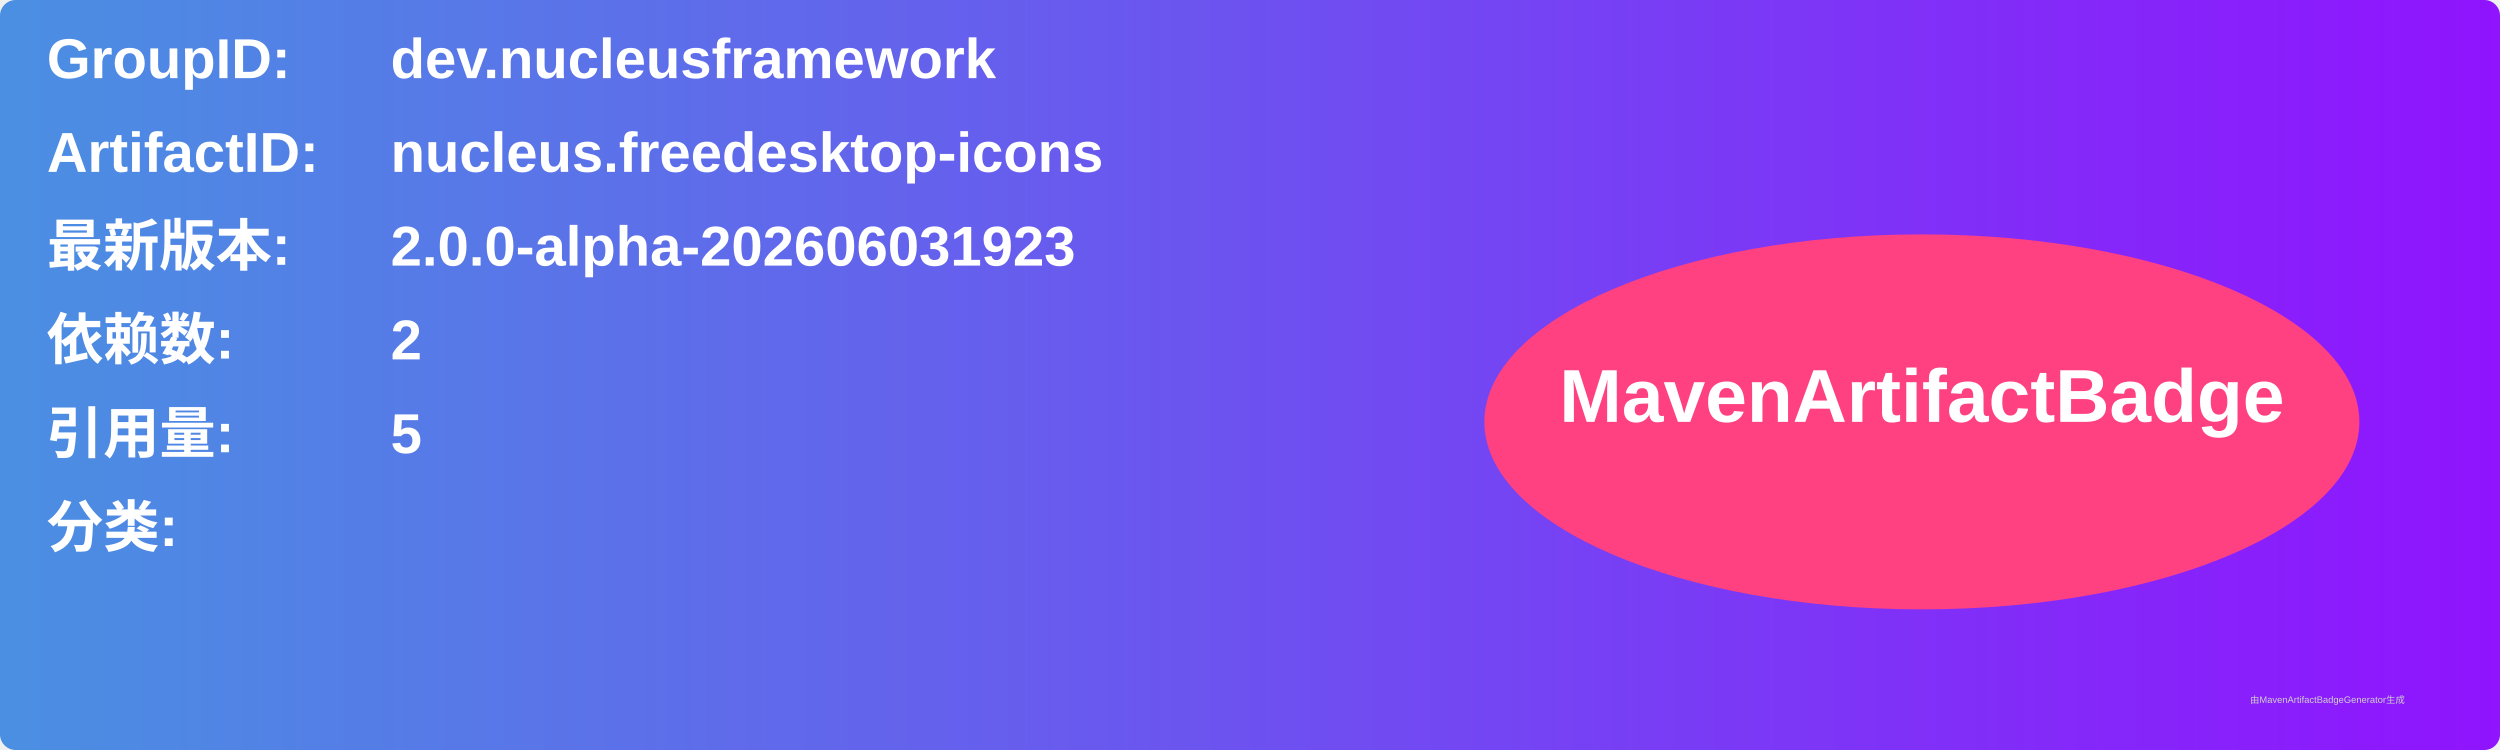
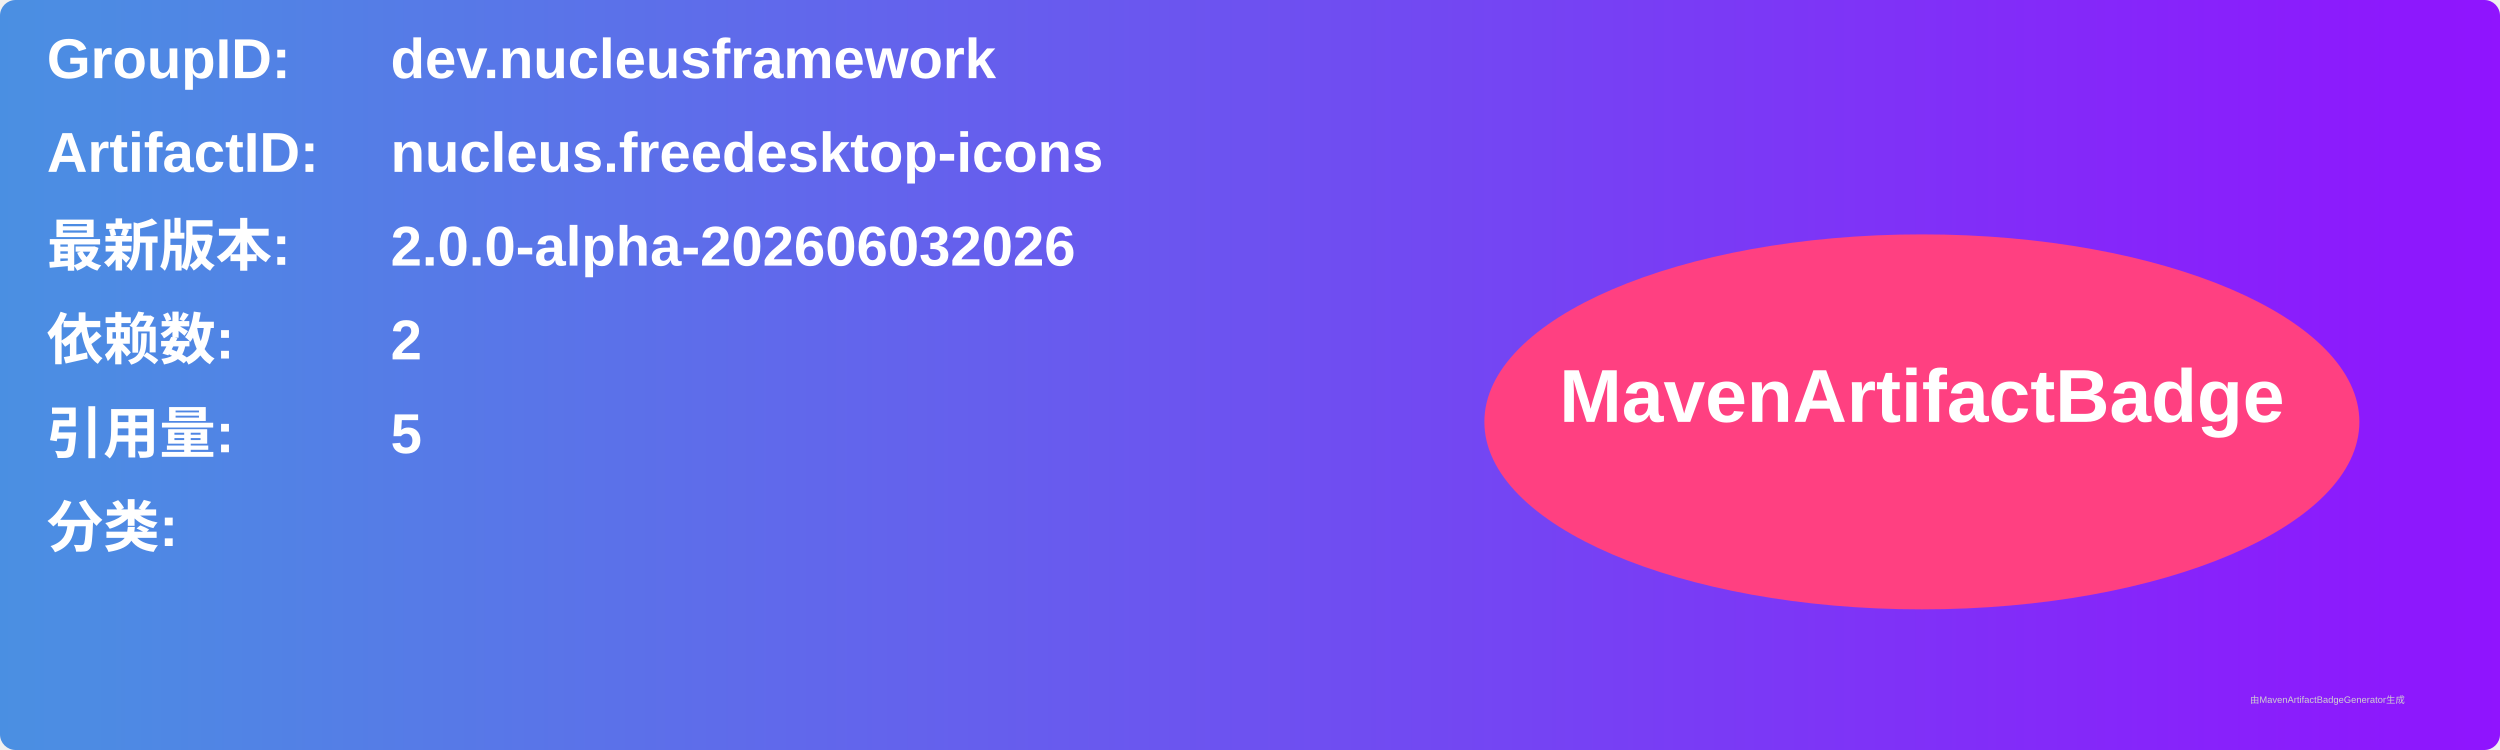
<svg xmlns="http://www.w3.org/2000/svg" width="800" height="240" viewBox="0 0 800 240">
  <linearGradient id="grad" x1="0%" y1="0%" x2="100%" y2="0%">
    <stop offset="0%" stop-color="#4a90e2" />
    <stop offset="100%" stop-color="#9013fe" />
  </linearGradient>
  <rect width="100%" height="100%" rx="5" ry="5" fill="url(#grad)" />
  <g transform="translate(15, 15)">
    <text x="0" y="10" font-family="Arial" font-size="18" fill="white" font-weight="bold" width="260">GroupID:</text>
    <text x="110" y="10" font-family="Arial" font-size="18" fill="white" font-weight="bold" width="460">dev.nucleusframework</text>
    <text x="0" y="40" font-family="Arial" font-size="18" fill="white" font-weight="bold" width="260">ArtifactID:</text>
    <text x="110" y="40" font-family="Arial" font-size="18" fill="white" font-weight="bold" width="460">nucleus.freedesktop-icons</text>
    <text x="0" y="70" font-family="Arial" font-size="18" fill="white" font-weight="bold">最新版本:</text>
    <text x="110" y="70" font-family="Arial" font-size="18" fill="white" font-weight="bold">
-       <tspan font-weight="bold">2.0.0-alpha-202606031923</tspan>
+       <tspan font-weight="bold">2.0.0-alpha-202606032026</tspan>
    </text>
    <text x="0" y="100" font-family="Arial" font-size="18" fill="white" font-weight="bold">依赖数: </text>
    <text x="110" y="100" font-family="Arial" font-size="18" fill="white">
      <tspan font-weight="bold">2</tspan>
    </text>
    <text x="0" y="130" font-family="Arial" font-size="18" fill="white" font-weight="bold">引用量: </text>
    <text x="110" y="130" font-family="Arial" font-size="18" fill="white">
      <tspan font-weight="bold">5</tspan>
    </text>
    <text x="0" y="160" font-family="Arial" font-size="18" fill="white" font-weight="bold">分类:</text>
    <text x="10" y="190" font-family="Arial" font-size="10" fill="white">
      <tspan font-weight="bold" />
    </text>
    <ellipse cx="600" cy="120" rx="140" ry="60" fill="#ff4081" />
    <text x="600" y="120" text-anchor="middle" font-family="Arial" font-size="24" fill="white" font-weight="bold">MavenArtifactBadge</text>
  </g>
  <text x="720" y="225" font-family="Arial" font-size="3" fill="#d0d0d0">由MavenArtifactBadgeGenerator生成</text>
</svg>
